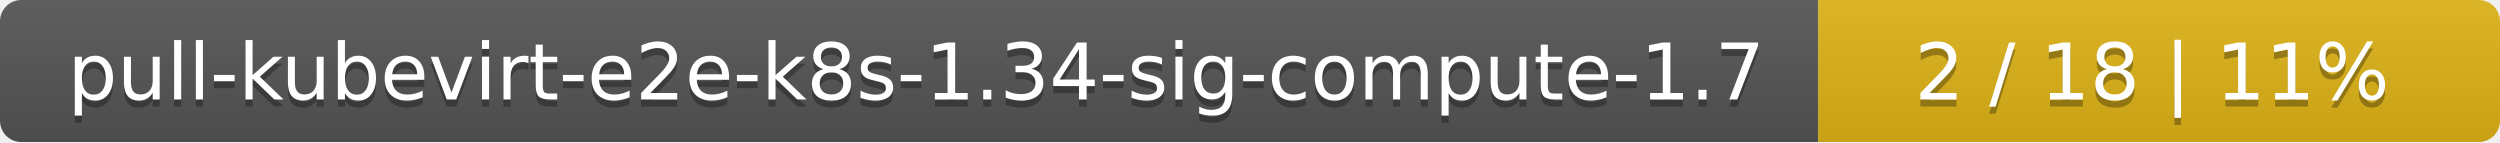
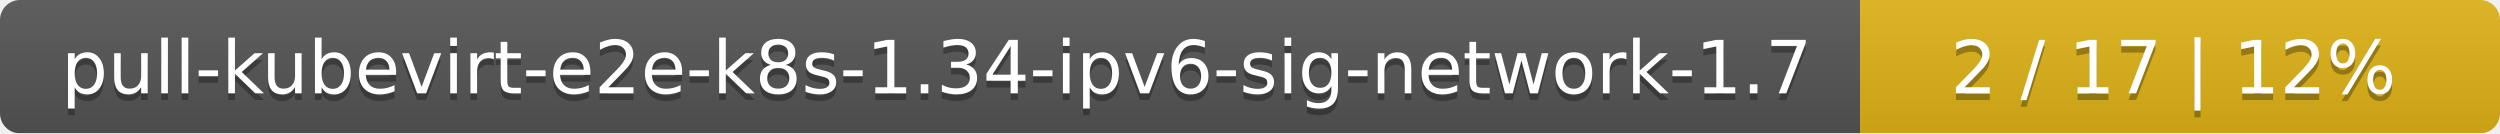
- <svg xmlns="http://www.w3.org/2000/svg" width="352" height="20">
+ <svg xmlns="http://www.w3.org/2000/svg" width="375" height="20">
  <linearGradient id="smooth" x2="0" y2="100%">
    <stop offset="0" stop-color="#bbb" stop-opacity=".1" />
    <stop offset="1" stop-opacity=".1" />
  </linearGradient>
  <mask id="round">
-     <rect width="352" height="20" rx="3" fill="#fff" />
+     <rect width="375" height="20" rx="3" fill="#fff" />
  </mask>
  <g mask="url(#round)">
-     <rect width="256" height="20" fill="#555" />
-     <rect x="256" width="96" height="20" fill="#dfb317" />
-     <rect width="352" height="20" fill="url(#smooth)" />
+     <rect width="279" height="20" fill="#555" />
+     <rect x="279" width="96" height="20" fill="#dfb317" />
+     <rect width="375" height="20" fill="url(#smooth)" />
  </g>
  <g fill="#fff" text-anchor="middle" font-family="DejaVu Sans,Verdana,Geneva,sans-serif" font-size="11">
-     <text x="129" y="15" fill="#010101" fill-opacity=".3">pull-kubevirt-e2e-k8s-1.34-sig-compute-1.7</text>
-     <text x="129" y="14">pull-kubevirt-e2e-k8s-1.34-sig-compute-1.7</text>
-     <text x="303" y="15" fill="#010101" fill-opacity=".3">2 / 18    |    11%</text>
-     <text x="303" y="14">2 / 18    |    11%</text>
+     <text x="140.5" y="15" fill="#010101" fill-opacity=".3">pull-kubevirt-e2e-k8s-1.34-ipv6-sig-network-1.7</text>
+     <text x="140.5" y="14">pull-kubevirt-e2e-k8s-1.34-ipv6-sig-network-1.7</text>
+     <text x="326" y="15" fill="#010101" fill-opacity=".3">2 / 17    |    12%</text>
+     <text x="326" y="14">2 / 17    |    12%</text>
  </g>
</svg>
